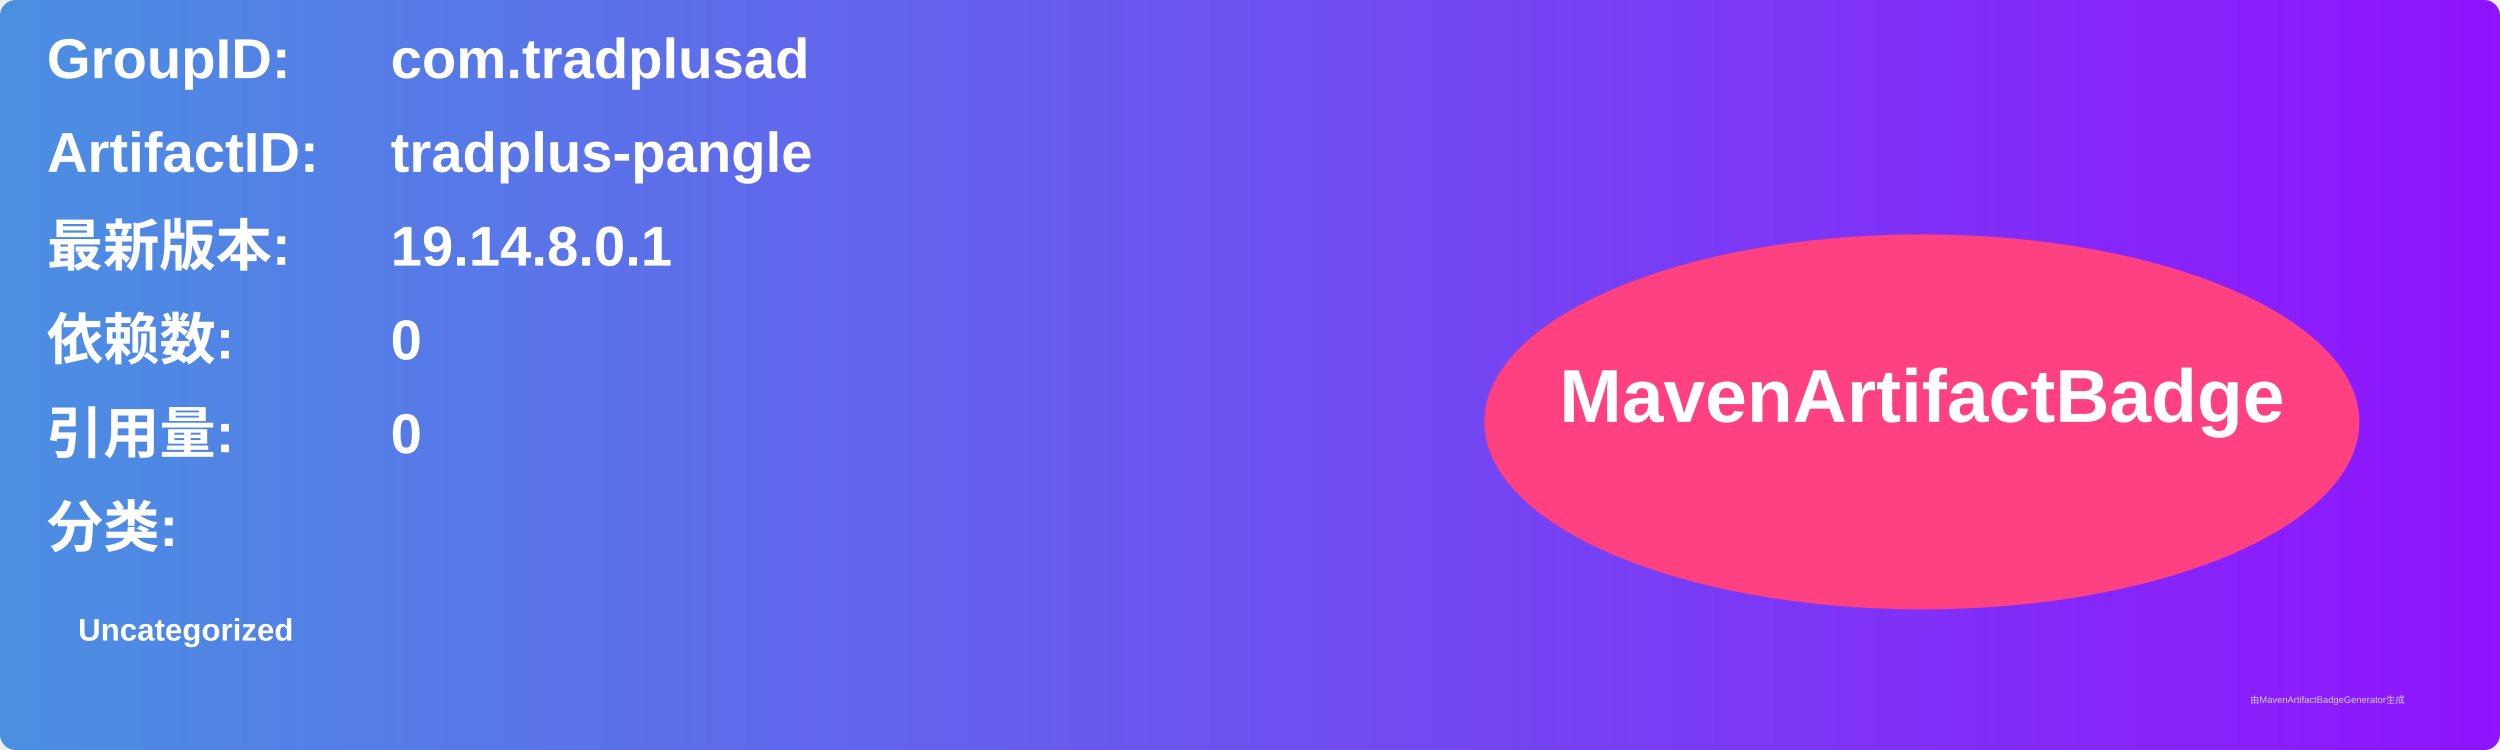
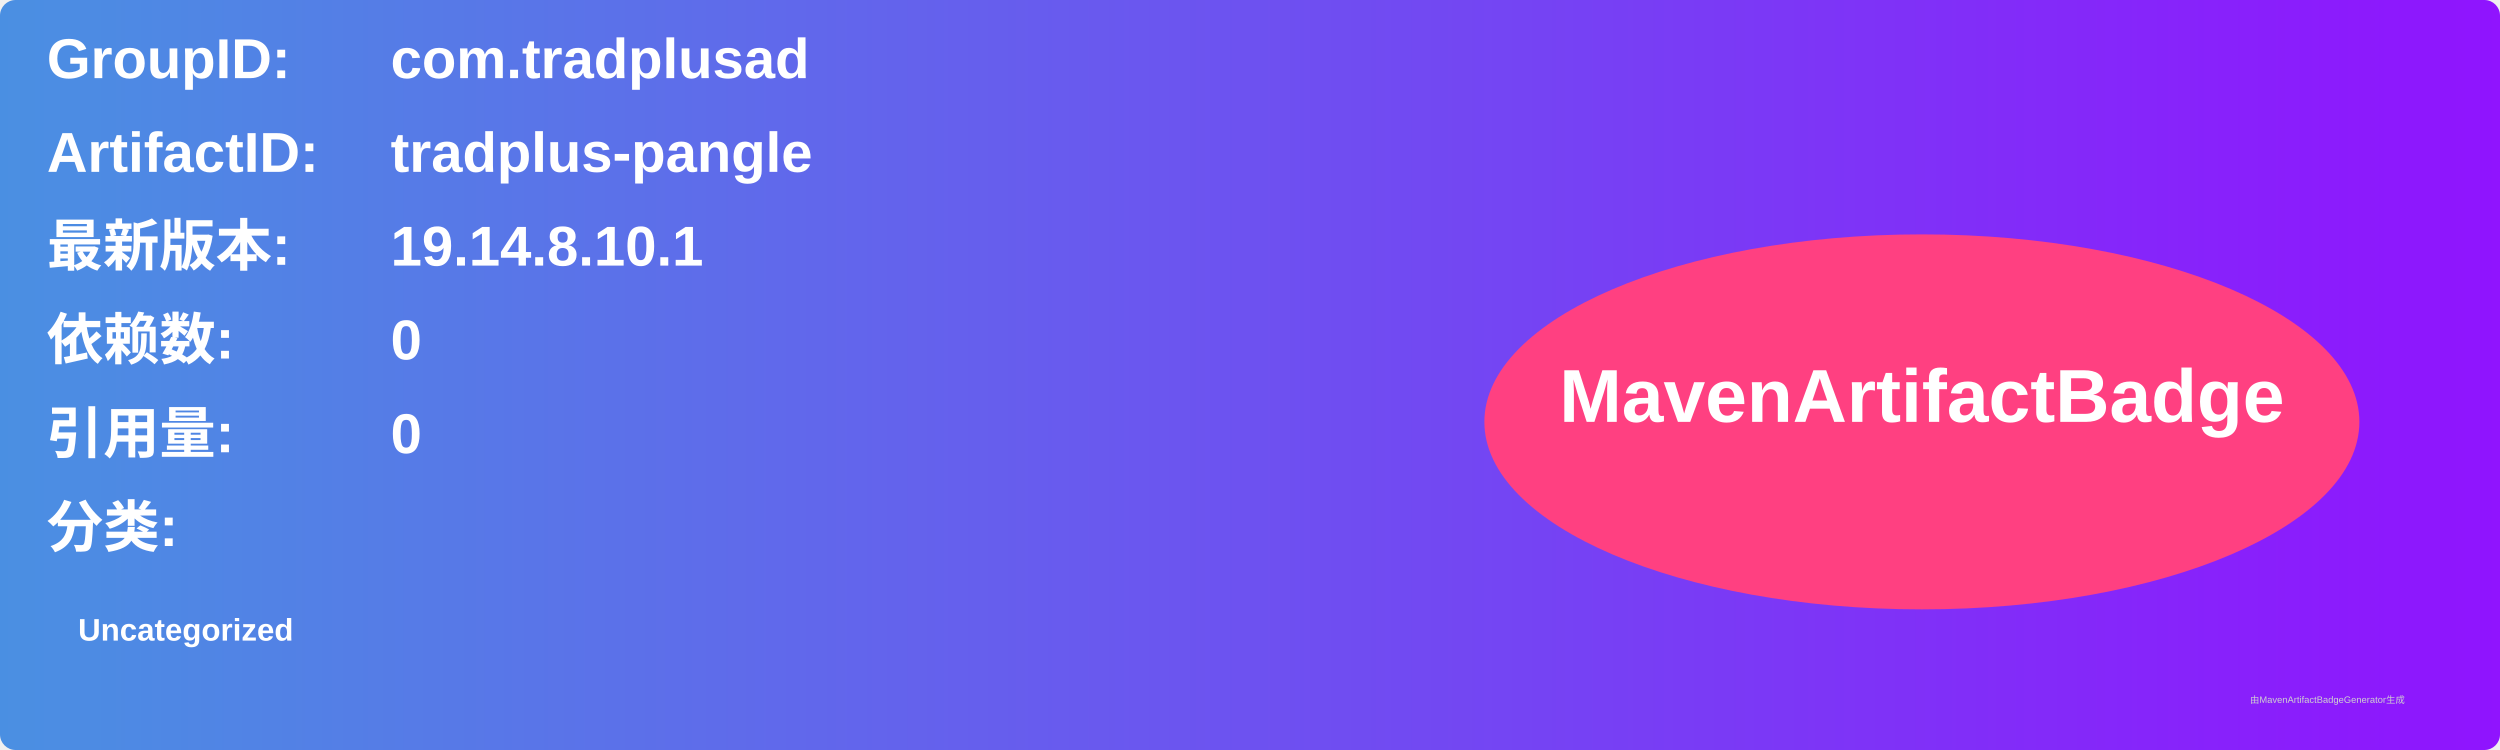
<svg xmlns="http://www.w3.org/2000/svg" width="800" height="240" viewBox="0 0 800 240">
  <linearGradient id="grad" x1="0%" y1="0%" x2="100%" y2="0%">
    <stop offset="0%" stop-color="#4a90e2" />
    <stop offset="100%" stop-color="#9013fe" />
  </linearGradient>
  <rect width="100%" height="100%" rx="5" ry="5" fill="url(#grad)" />
  <g transform="translate(15, 15)">
    <text x="0" y="10" font-family="Arial" font-size="18" fill="white" font-weight="bold" width="260">GroupID:</text>
    <text x="110" y="10" font-family="Arial" font-size="18" fill="white" font-weight="bold" width="460">com.tradplusad</text>
    <text x="0" y="40" font-family="Arial" font-size="18" fill="white" font-weight="bold" width="260">ArtifactID:</text>
    <text x="110" y="40" font-family="Arial" font-size="18" fill="white" font-weight="bold" width="460">tradplus-pangle</text>
    <text x="0" y="70" font-family="Arial" font-size="18" fill="white" font-weight="bold">最新版本:</text>
    <text x="110" y="70" font-family="Arial" font-size="18" fill="white" font-weight="bold">
-       <tspan font-weight="bold">19.14.8.0.1</tspan>
+       <tspan font-weight="bold">19.14.8.10.1</tspan>
    </text>
    <text x="0" y="100" font-family="Arial" font-size="18" fill="white" font-weight="bold">依赖数: </text>
    <text x="110" y="100" font-family="Arial" font-size="18" fill="white">
      <tspan font-weight="bold">0</tspan>
    </text>
    <text x="0" y="130" font-family="Arial" font-size="18" fill="white" font-weight="bold">引用量: </text>
    <text x="110" y="130" font-family="Arial" font-size="18" fill="white">
      <tspan font-weight="bold">0</tspan>
    </text>
    <text x="0" y="160" font-family="Arial" font-size="18" fill="white" font-weight="bold">分类:</text>
    <text x="10" y="190" font-family="Arial" font-size="10" fill="white">
      <tspan font-weight="bold">Uncategorized</tspan>
    </text>
    <ellipse cx="600" cy="120" rx="140" ry="60" fill="#ff4081" />
    <text x="600" y="120" text-anchor="middle" font-family="Arial" font-size="24" fill="white" font-weight="bold">MavenArtifactBadge</text>
  </g>
  <text x="720" y="225" font-family="Arial" font-size="3" fill="#d0d0d0">由MavenArtifactBadgeGenerator生成</text>
</svg>
